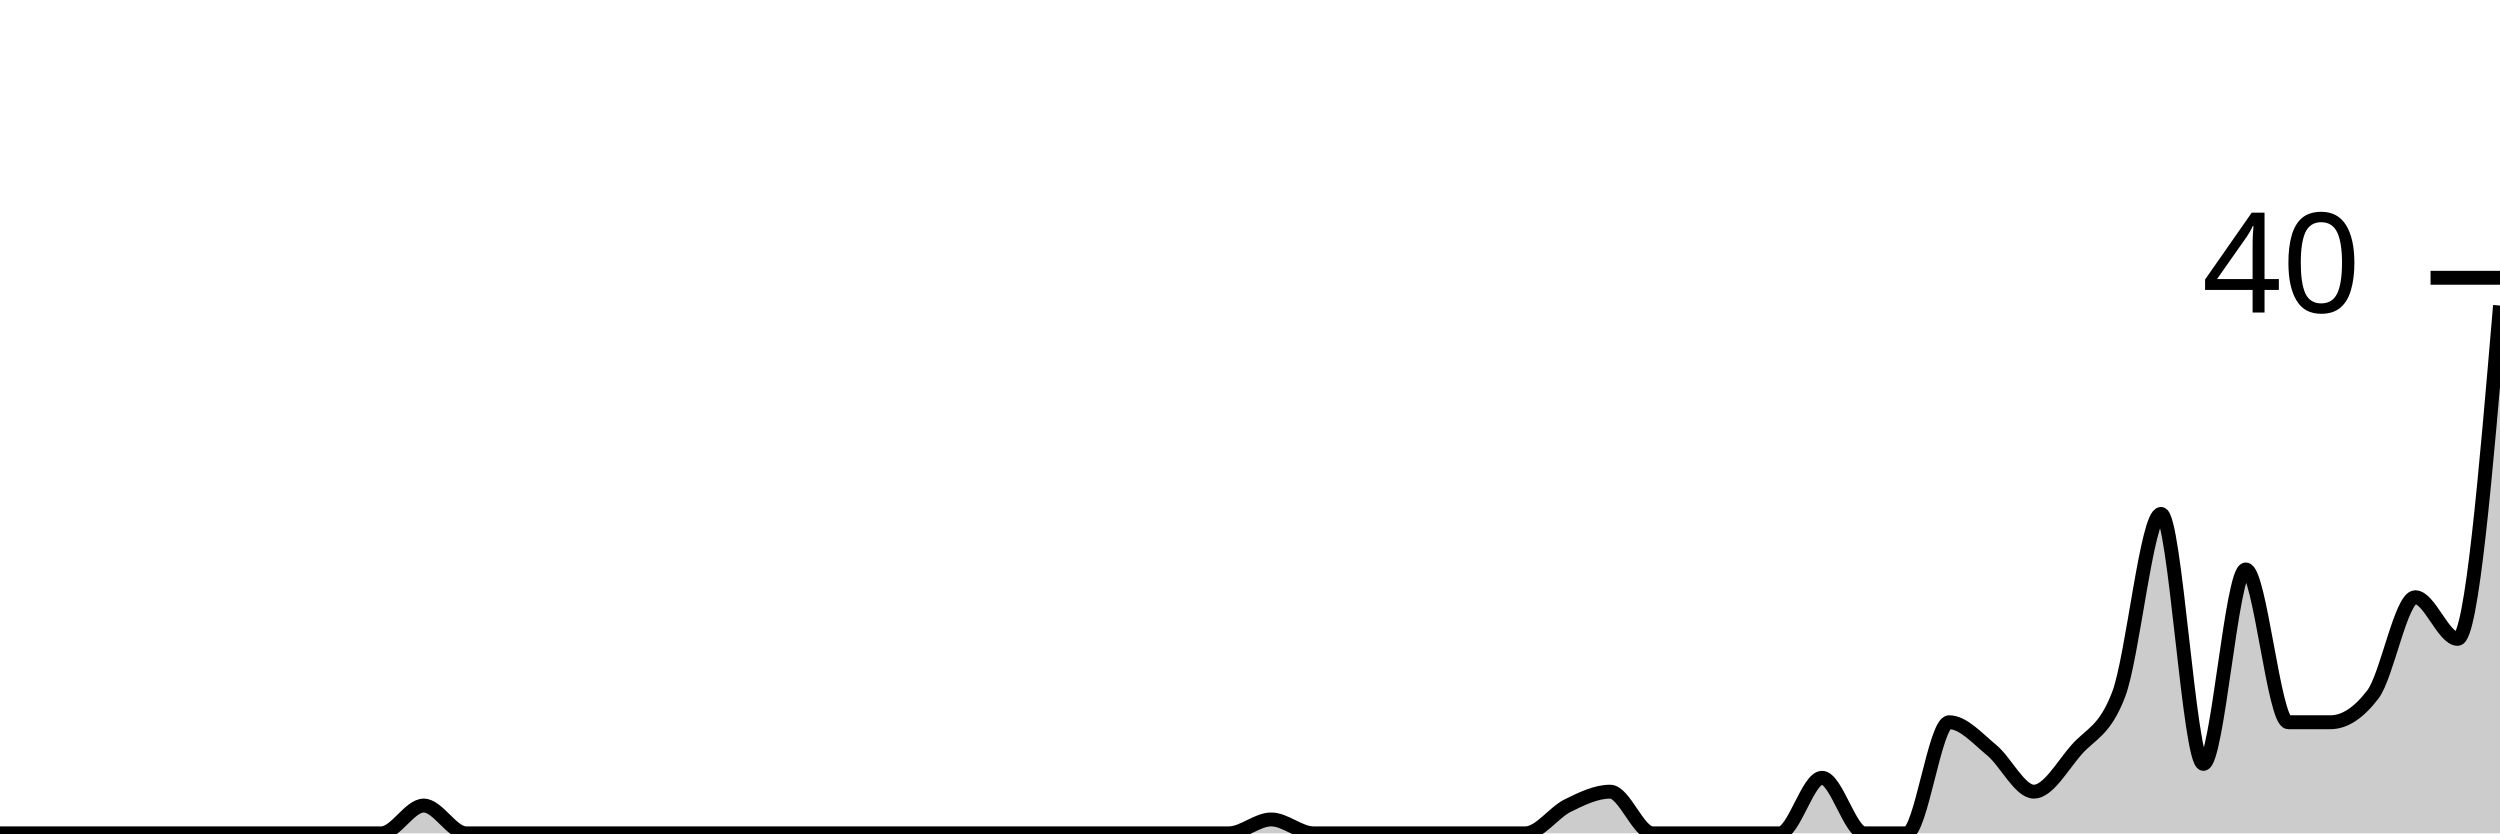
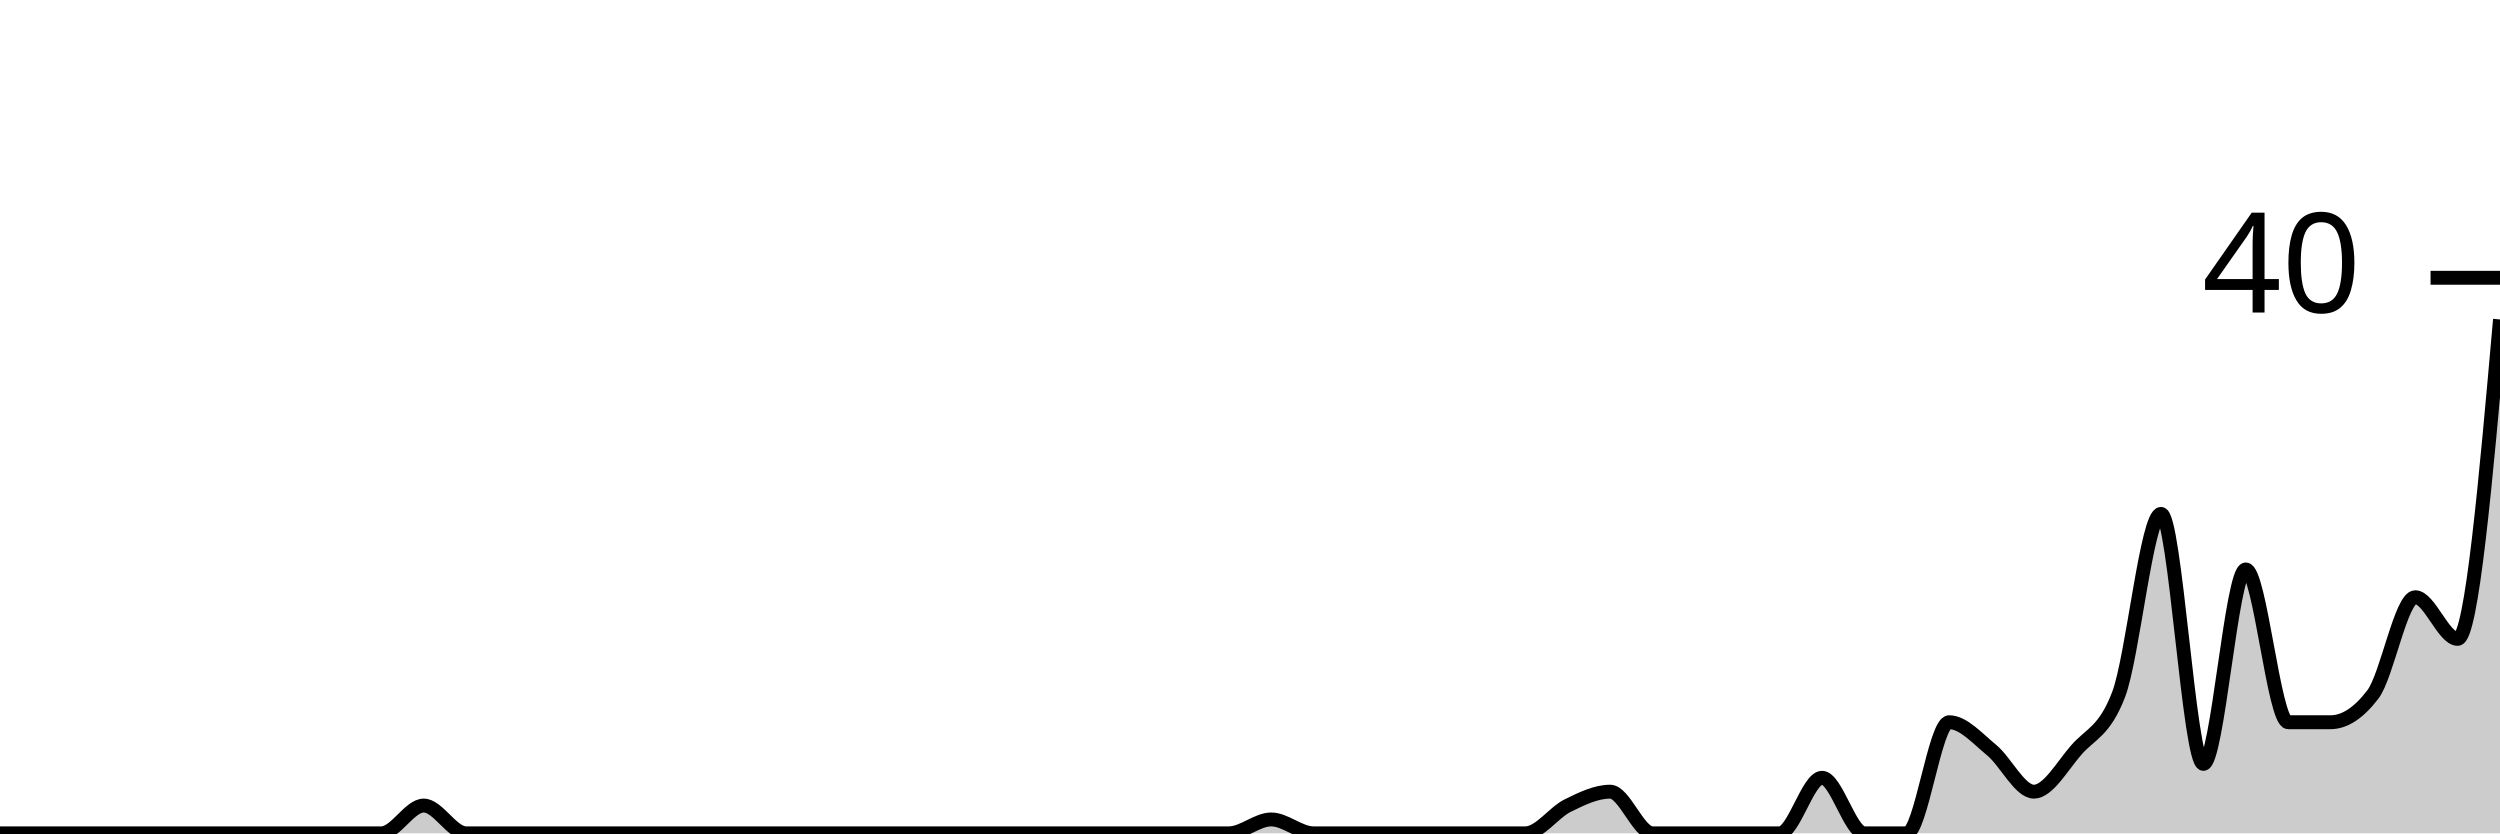
<svg xmlns="http://www.w3.org/2000/svg" viewBox="0 0 180 60">
  <g transform="translate(0,20)">
-     <path class="area" fill="rgba(0, 0, 0, 0.2)" d="M0,40C1.017,40,2.034,40,3.051,40C4.068,40,5.085,40,6.102,40C7.119,40,8.136,40,9.153,40C10.169,40,11.186,40,12.203,40C13.22,40,14.237,40,15.254,40C16.271,40,17.288,40,18.305,40C19.322,40,20.339,40,21.356,40C22.373,40,23.39,40,24.407,40C25.424,40,26.441,40,27.458,40C28.475,40,29.492,38,30.508,38C31.525,38,32.542,40,33.559,40C34.576,40,35.593,40,36.61,40C37.627,40,38.644,40,39.661,40C40.678,40,41.695,40,42.712,40C43.729,40,44.746,40,45.763,40C46.78,40,47.797,40,48.814,40C49.831,40,50.847,40,51.864,40C52.881,40,53.898,40,54.915,40C55.932,40,56.949,40,57.966,40C58.983,40,60,40,61.017,40C62.034,40,63.051,40,64.068,40C65.085,40,66.102,40,67.119,40C68.136,40,69.153,40,70.169,40C71.186,40,72.203,40,73.22,40C74.237,40,75.254,40,76.271,40C77.288,40,78.305,40,79.322,40C80.339,40,81.356,40,82.373,40C83.39,40,84.407,40,85.424,40C86.441,40,87.458,40,88.475,40C89.492,40,90.508,39,91.525,39C92.542,39,93.559,40,94.576,40C95.593,40,96.61,40,97.627,40C98.644,40,99.661,40,100.678,40C101.695,40,102.712,40,103.729,40C104.746,40,105.763,40,106.78,40C107.797,40,108.814,40,109.831,40C110.847,40,111.864,38.5,112.881,38C113.898,37.5,114.915,37,115.932,37C116.949,37,117.966,40,118.983,40C120,40,121.017,40,122.034,40C123.051,40,124.068,40,125.085,40C126.102,40,127.119,40,128.136,40C129.153,40,130.169,36,131.186,36C132.203,36,133.22,40,134.237,40C135.254,40,136.271,40,137.288,40C138.305,40,139.322,32,140.339,32C141.356,32,142.373,33.167,143.39,34C144.407,34.833,145.424,37,146.441,37C147.458,37,148.475,35.167,149.492,34C150.508,32.833,151.525,32.667,152.542,30C153.559,27.333,154.576,17,155.593,17C156.61,17,157.627,35,158.644,35C159.661,35,160.678,21,161.695,21C162.712,21,163.729,32,164.746,32C165.763,32,166.78,32,167.797,32C168.814,32,169.831,31.333,170.847,30C171.864,28.667,172.881,23,173.898,23C174.915,23,175.932,26,176.949,26C177.966,26,178.983,14,180,2L180,40C178.983,40,177.966,40,176.949,40C175.932,40,174.915,40,173.898,40C172.881,40,171.864,40,170.847,40C169.831,40,168.814,40,167.797,40C166.78,40,165.763,40,164.746,40C163.729,40,162.712,40,161.695,40C160.678,40,159.661,40,158.644,40C157.627,40,156.61,40,155.593,40C154.576,40,153.559,40,152.542,40C151.525,40,150.508,40,149.492,40C148.475,40,147.458,40,146.441,40C145.424,40,144.407,40,143.39,40C142.373,40,141.356,40,140.339,40C139.322,40,138.305,40,137.288,40C136.271,40,135.254,40,134.237,40C133.22,40,132.203,40,131.186,40C130.169,40,129.153,40,128.136,40C127.119,40,126.102,40,125.085,40C124.068,40,123.051,40,122.034,40C121.017,40,120,40,118.983,40C117.966,40,116.949,40,115.932,40C114.915,40,113.898,40,112.881,40C111.864,40,110.847,40,109.831,40C108.814,40,107.797,40,106.78,40C105.763,40,104.746,40,103.729,40C102.712,40,101.695,40,100.678,40C99.661,40,98.644,40,97.627,40C96.61,40,95.593,40,94.576,40C93.559,40,92.542,40,91.525,40C90.508,40,89.492,40,88.475,40C87.458,40,86.441,40,85.424,40C84.407,40,83.39,40,82.373,40C81.356,40,80.339,40,79.322,40C78.305,40,77.288,40,76.271,40C75.254,40,74.237,40,73.22,40C72.203,40,71.186,40,70.169,40C69.153,40,68.136,40,67.119,40C66.102,40,65.085,40,64.068,40C63.051,40,62.034,40,61.017,40C60,40,58.983,40,57.966,40C56.949,40,55.932,40,54.915,40C53.898,40,52.881,40,51.864,40C50.847,40,49.831,40,48.814,40C47.797,40,46.78,40,45.763,40C44.746,40,43.729,40,42.712,40C41.695,40,40.678,40,39.661,40C38.644,40,37.627,40,36.61,40C35.593,40,34.576,40,33.559,40C32.542,40,31.525,40,30.508,40C29.492,40,28.475,40,27.458,40C26.441,40,25.424,40,24.407,40C23.39,40,22.373,40,21.356,40C20.339,40,19.322,40,18.305,40C17.288,40,16.271,40,15.254,40C14.237,40,13.22,40,12.203,40C11.186,40,10.169,40,9.153,40C8.136,40,7.119,40,6.102,40C5.085,40,4.068,40,3.051,40C2.034,40,1.017,40,0,40Z" />
-     <path class="line" stroke="black" fill="none" d="M0,40C1.017,40,2.034,40,3.051,40C4.068,40,5.085,40,6.102,40C7.119,40,8.136,40,9.153,40C10.169,40,11.186,40,12.203,40C13.22,40,14.237,40,15.254,40C16.271,40,17.288,40,18.305,40C19.322,40,20.339,40,21.356,40C22.373,40,23.39,40,24.407,40C25.424,40,26.441,40,27.458,40C28.475,40,29.492,38,30.508,38C31.525,38,32.542,40,33.559,40C34.576,40,35.593,40,36.61,40C37.627,40,38.644,40,39.661,40C40.678,40,41.695,40,42.712,40C43.729,40,44.746,40,45.763,40C46.78,40,47.797,40,48.814,40C49.831,40,50.847,40,51.864,40C52.881,40,53.898,40,54.915,40C55.932,40,56.949,40,57.966,40C58.983,40,60,40,61.017,40C62.034,40,63.051,40,64.068,40C65.085,40,66.102,40,67.119,40C68.136,40,69.153,40,70.169,40C71.186,40,72.203,40,73.22,40C74.237,40,75.254,40,76.271,40C77.288,40,78.305,40,79.322,40C80.339,40,81.356,40,82.373,40C83.39,40,84.407,40,85.424,40C86.441,40,87.458,40,88.475,40C89.492,40,90.508,39,91.525,39C92.542,39,93.559,40,94.576,40C95.593,40,96.61,40,97.627,40C98.644,40,99.661,40,100.678,40C101.695,40,102.712,40,103.729,40C104.746,40,105.763,40,106.78,40C107.797,40,108.814,40,109.831,40C110.847,40,111.864,38.5,112.881,38C113.898,37.5,114.915,37,115.932,37C116.949,37,117.966,40,118.983,40C120,40,121.017,40,122.034,40C123.051,40,124.068,40,125.085,40C126.102,40,127.119,40,128.136,40C129.153,40,130.169,36,131.186,36C132.203,36,133.22,40,134.237,40C135.254,40,136.271,40,137.288,40C138.305,40,139.322,32,140.339,32C141.356,32,142.373,33.167,143.39,34C144.407,34.833,145.424,37,146.441,37C147.458,37,148.475,35.167,149.492,34C150.508,32.833,151.525,32.667,152.542,30C153.559,27.333,154.576,17,155.593,17C156.61,17,157.627,35,158.644,35C159.661,35,160.678,21,161.695,21C162.712,21,163.729,32,164.746,32C165.763,32,166.78,32,167.797,32C168.814,32,169.831,31.333,170.847,30C171.864,28.667,172.881,23,173.898,23C174.915,23,175.932,26,176.949,26C177.966,26,178.983,14,180,2" />
+     <path class="area" fill="rgba(0, 0, 0, 0.2)" d="M0,40C1.017,40,2.034,40,3.051,40C4.068,40,5.085,40,6.102,40C7.119,40,8.136,40,9.153,40C10.169,40,11.186,40,12.203,40C13.22,40,14.237,40,15.254,40C16.271,40,17.288,40,18.305,40C19.322,40,20.339,40,21.356,40C22.373,40,23.39,40,24.407,40C25.424,40,26.441,40,27.458,40C28.475,40,29.492,38,30.508,38C31.525,38,32.542,40,33.559,40C34.576,40,35.593,40,36.61,40C37.627,40,38.644,40,39.661,40C40.678,40,41.695,40,42.712,40C43.729,40,44.746,40,45.763,40C46.78,40,47.797,40,48.814,40C49.831,40,50.847,40,51.864,40C52.881,40,53.898,40,54.915,40C55.932,40,56.949,40,57.966,40C58.983,40,60,40,61.017,40C62.034,40,63.051,40,64.068,40C65.085,40,66.102,40,67.119,40C68.136,40,69.153,40,70.169,40C71.186,40,72.203,40,73.22,40C74.237,40,75.254,40,76.271,40C77.288,40,78.305,40,79.322,40C80.339,40,81.356,40,82.373,40C83.39,40,84.407,40,85.424,40C86.441,40,87.458,40,88.475,40C89.492,40,90.508,39,91.525,39C92.542,39,93.559,40,94.576,40C95.593,40,96.61,40,97.627,40C98.644,40,99.661,40,100.678,40C101.695,40,102.712,40,103.729,40C104.746,40,105.763,40,106.78,40C107.797,40,108.814,40,109.831,40C110.847,40,111.864,38.5,112.881,38C113.898,37.5,114.915,37,115.932,37C116.949,37,117.966,40,118.983,40C120,40,121.017,40,122.034,40C123.051,40,124.068,40,125.085,40C126.102,40,127.119,40,128.136,40C129.153,40,130.169,36,131.186,36C132.203,36,133.22,40,134.237,40C135.254,40,136.271,40,137.288,40C138.305,40,139.322,32,140.339,32C141.356,32,142.373,33.167,143.39,34C144.407,34.833,145.424,37,146.441,37C147.458,37,148.475,35.167,149.492,34C150.508,32.833,151.525,32.667,152.542,30C153.559,27.333,154.576,17,155.593,17C156.61,17,157.627,35,158.644,35C159.661,35,160.678,21,161.695,21C162.712,21,163.729,32,164.746,32C165.763,32,166.78,32,167.797,32C168.814,32,169.831,31.333,170.847,30C171.864,28.667,172.881,23,173.898,23C174.915,23,175.932,26,176.949,26C177.966,26,178.983,14.5,180,3L180,40C178.983,40,177.966,40,176.949,40C175.932,40,174.915,40,173.898,40C172.881,40,171.864,40,170.847,40C169.831,40,168.814,40,167.797,40C166.78,40,165.763,40,164.746,40C163.729,40,162.712,40,161.695,40C160.678,40,159.661,40,158.644,40C157.627,40,156.61,40,155.593,40C154.576,40,153.559,40,152.542,40C151.525,40,150.508,40,149.492,40C148.475,40,147.458,40,146.441,40C145.424,40,144.407,40,143.39,40C142.373,40,141.356,40,140.339,40C139.322,40,138.305,40,137.288,40C136.271,40,135.254,40,134.237,40C133.22,40,132.203,40,131.186,40C130.169,40,129.153,40,128.136,40C127.119,40,126.102,40,125.085,40C124.068,40,123.051,40,122.034,40C121.017,40,120,40,118.983,40C117.966,40,116.949,40,115.932,40C114.915,40,113.898,40,112.881,40C111.864,40,110.847,40,109.831,40C108.814,40,107.797,40,106.78,40C105.763,40,104.746,40,103.729,40C102.712,40,101.695,40,100.678,40C99.661,40,98.644,40,97.627,40C96.61,40,95.593,40,94.576,40C93.559,40,92.542,40,91.525,40C90.508,40,89.492,40,88.475,40C87.458,40,86.441,40,85.424,40C84.407,40,83.39,40,82.373,40C81.356,40,80.339,40,79.322,40C78.305,40,77.288,40,76.271,40C75.254,40,74.237,40,73.22,40C72.203,40,71.186,40,70.169,40C69.153,40,68.136,40,67.119,40C66.102,40,65.085,40,64.068,40C63.051,40,62.034,40,61.017,40C60,40,58.983,40,57.966,40C56.949,40,55.932,40,54.915,40C53.898,40,52.881,40,51.864,40C50.847,40,49.831,40,48.814,40C47.797,40,46.78,40,45.763,40C44.746,40,43.729,40,42.712,40C41.695,40,40.678,40,39.661,40C38.644,40,37.627,40,36.61,40C35.593,40,34.576,40,33.559,40C32.542,40,31.525,40,30.508,40C29.492,40,28.475,40,27.458,40C26.441,40,25.424,40,24.407,40C23.39,40,22.373,40,21.356,40C20.339,40,19.322,40,18.305,40C17.288,40,16.271,40,15.254,40C14.237,40,13.22,40,12.203,40C11.186,40,10.169,40,9.153,40C8.136,40,7.119,40,6.102,40C5.085,40,4.068,40,3.051,40C2.034,40,1.017,40,0,40Z" />
+     <path class="line" stroke="black" fill="none" d="M0,40C1.017,40,2.034,40,3.051,40C4.068,40,5.085,40,6.102,40C7.119,40,8.136,40,9.153,40C10.169,40,11.186,40,12.203,40C13.22,40,14.237,40,15.254,40C16.271,40,17.288,40,18.305,40C19.322,40,20.339,40,21.356,40C22.373,40,23.39,40,24.407,40C25.424,40,26.441,40,27.458,40C28.475,40,29.492,38,30.508,38C31.525,38,32.542,40,33.559,40C34.576,40,35.593,40,36.61,40C37.627,40,38.644,40,39.661,40C40.678,40,41.695,40,42.712,40C43.729,40,44.746,40,45.763,40C46.78,40,47.797,40,48.814,40C49.831,40,50.847,40,51.864,40C52.881,40,53.898,40,54.915,40C55.932,40,56.949,40,57.966,40C58.983,40,60,40,61.017,40C62.034,40,63.051,40,64.068,40C65.085,40,66.102,40,67.119,40C68.136,40,69.153,40,70.169,40C71.186,40,72.203,40,73.22,40C74.237,40,75.254,40,76.271,40C77.288,40,78.305,40,79.322,40C80.339,40,81.356,40,82.373,40C83.39,40,84.407,40,85.424,40C86.441,40,87.458,40,88.475,40C89.492,40,90.508,39,91.525,39C92.542,39,93.559,40,94.576,40C95.593,40,96.61,40,97.627,40C98.644,40,99.661,40,100.678,40C101.695,40,102.712,40,103.729,40C104.746,40,105.763,40,106.78,40C107.797,40,108.814,40,109.831,40C110.847,40,111.864,38.5,112.881,38C113.898,37.5,114.915,37,115.932,37C116.949,37,117.966,40,118.983,40C120,40,121.017,40,122.034,40C123.051,40,124.068,40,125.085,40C126.102,40,127.119,40,128.136,40C129.153,40,130.169,36,131.186,36C132.203,36,133.22,40,134.237,40C135.254,40,136.271,40,137.288,40C138.305,40,139.322,32,140.339,32C141.356,32,142.373,33.167,143.39,34C144.407,34.833,145.424,37,146.441,37C147.458,37,148.475,35.167,149.492,34C150.508,32.833,151.525,32.667,152.542,30C153.559,27.333,154.576,17,155.593,17C156.61,17,157.627,35,158.644,35C159.661,35,160.678,21,161.695,21C162.712,21,163.729,32,164.746,32C165.763,32,166.78,32,167.797,32C168.814,32,169.831,31.333,170.847,30C171.864,28.667,172.881,23,173.898,23C174.915,23,175.932,26,176.949,26C177.966,26,178.983,14.5,180,3" />
    <path class="axis-ceiling" stroke-width="1" stroke="black" fill="none" d="M175,0L180,0" />
    <text class="axis-ceiling-label" font-family="sans-serif" text-anchor="end" font-size="10px" x="170" y="2.5">40</text>
  </g>
</svg>
